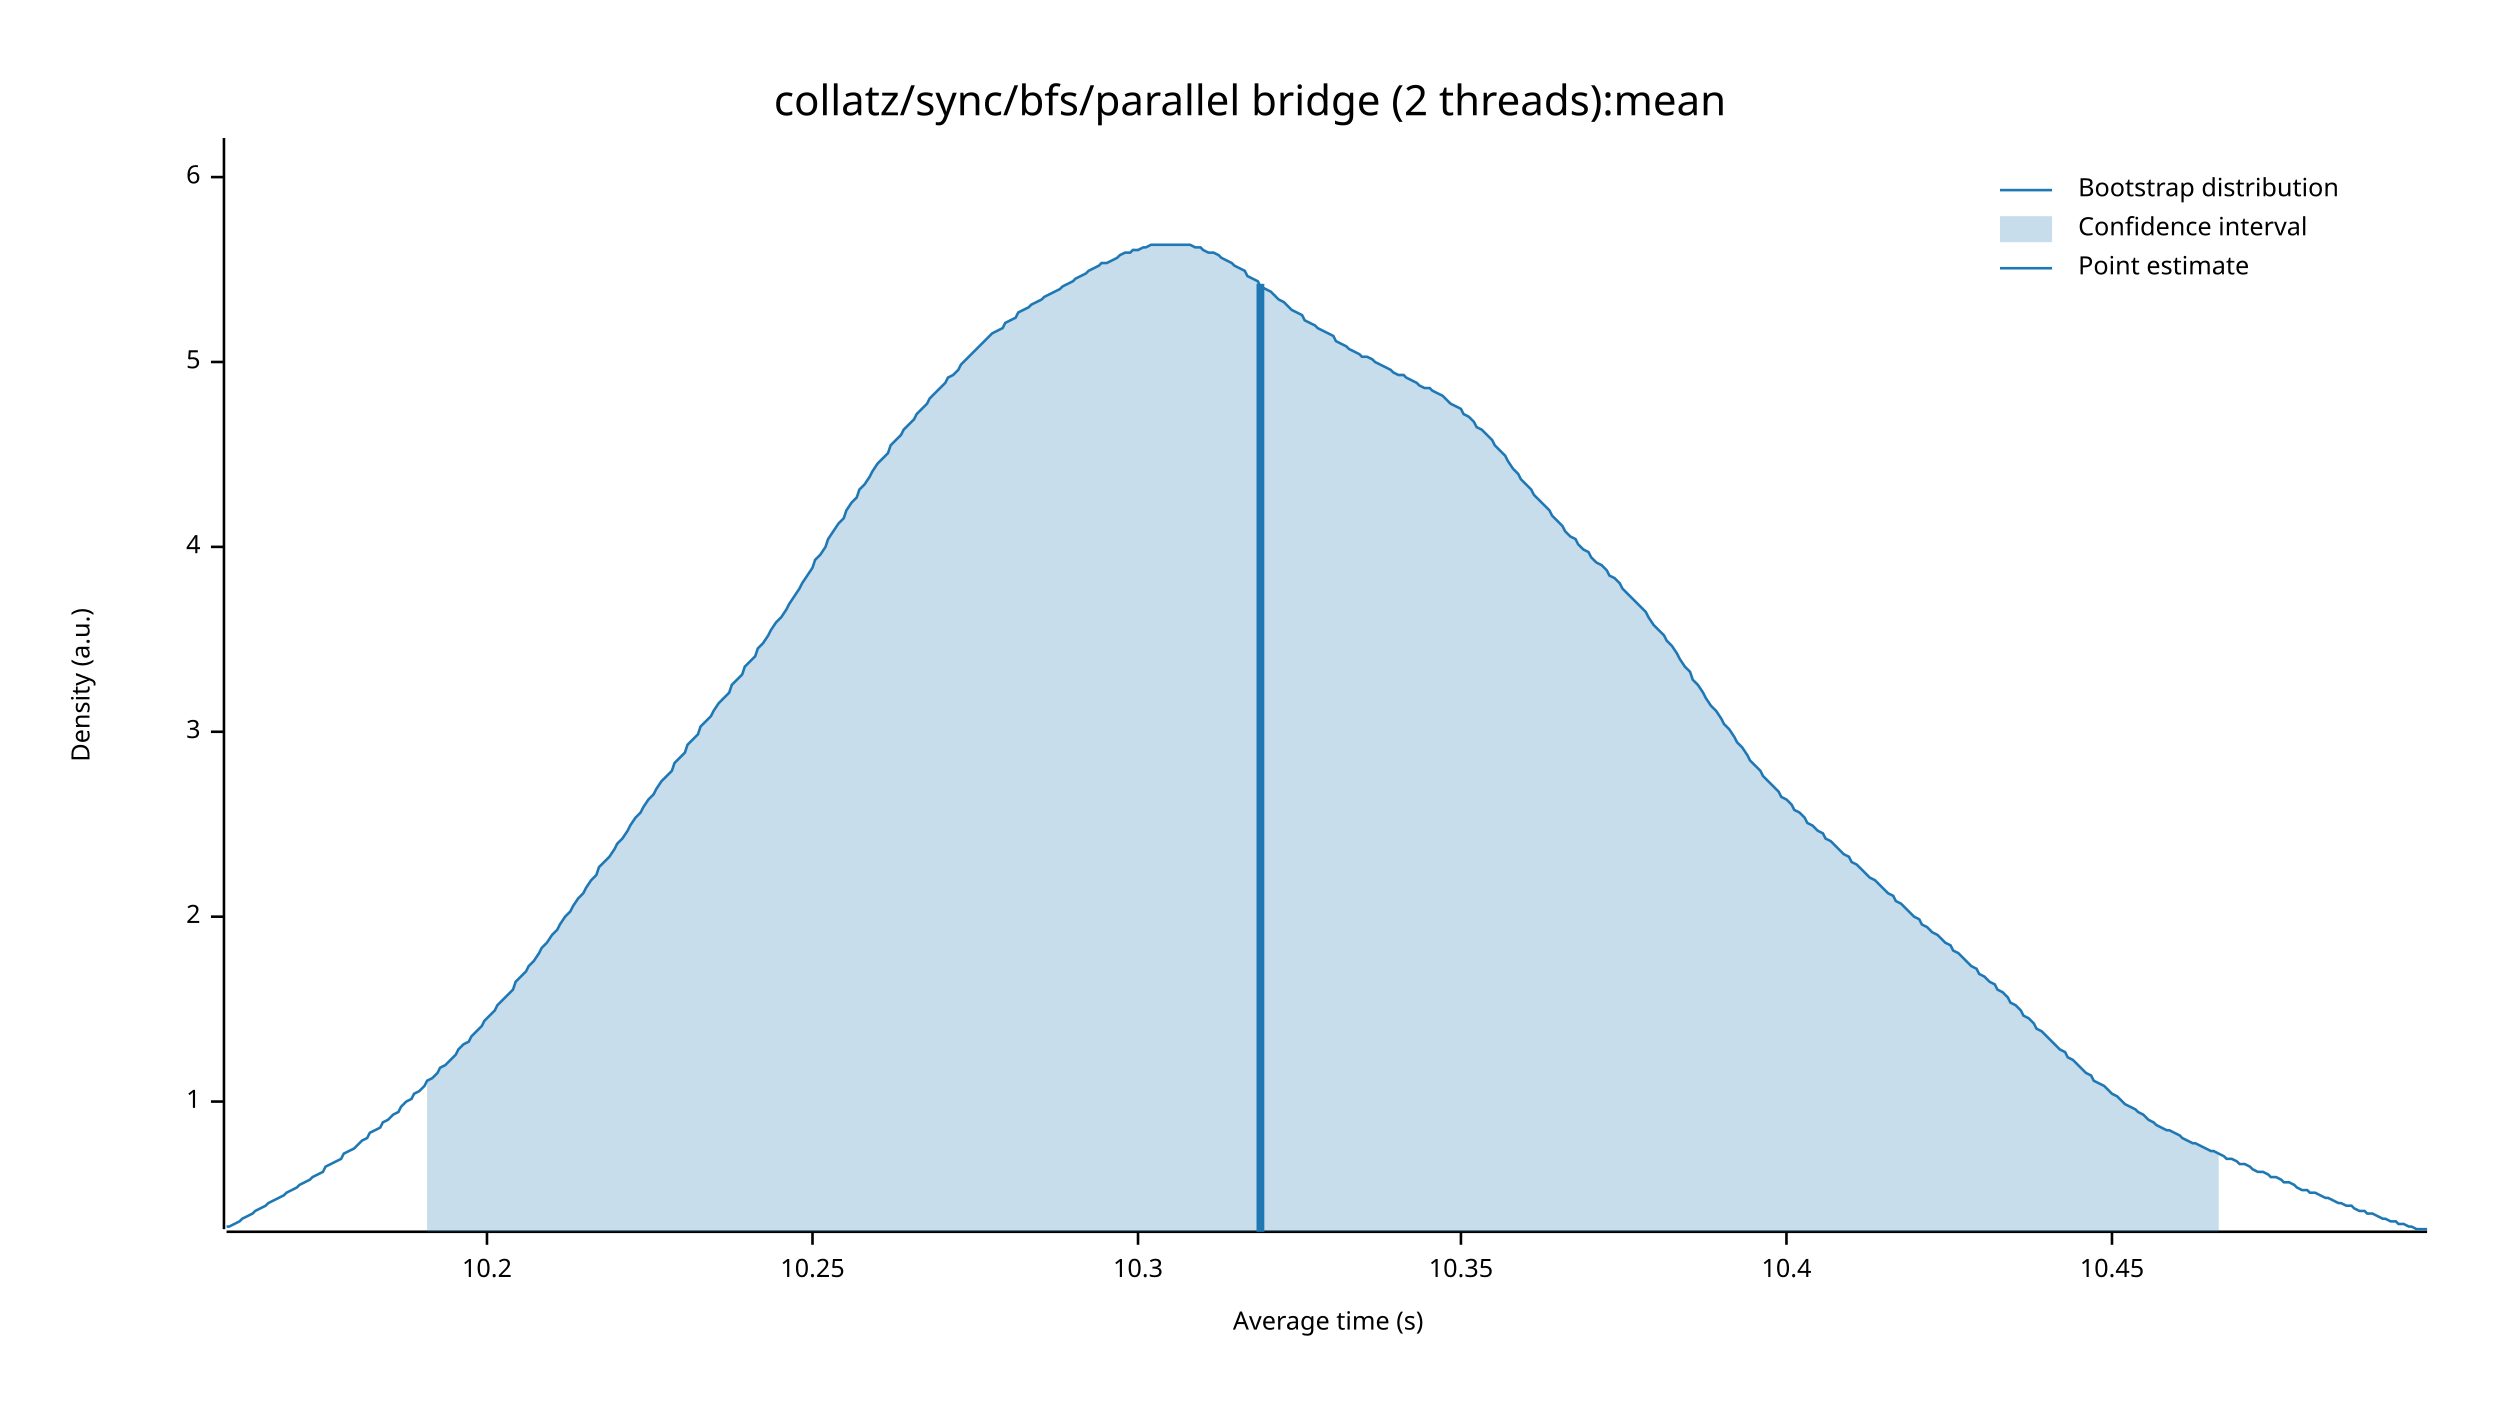
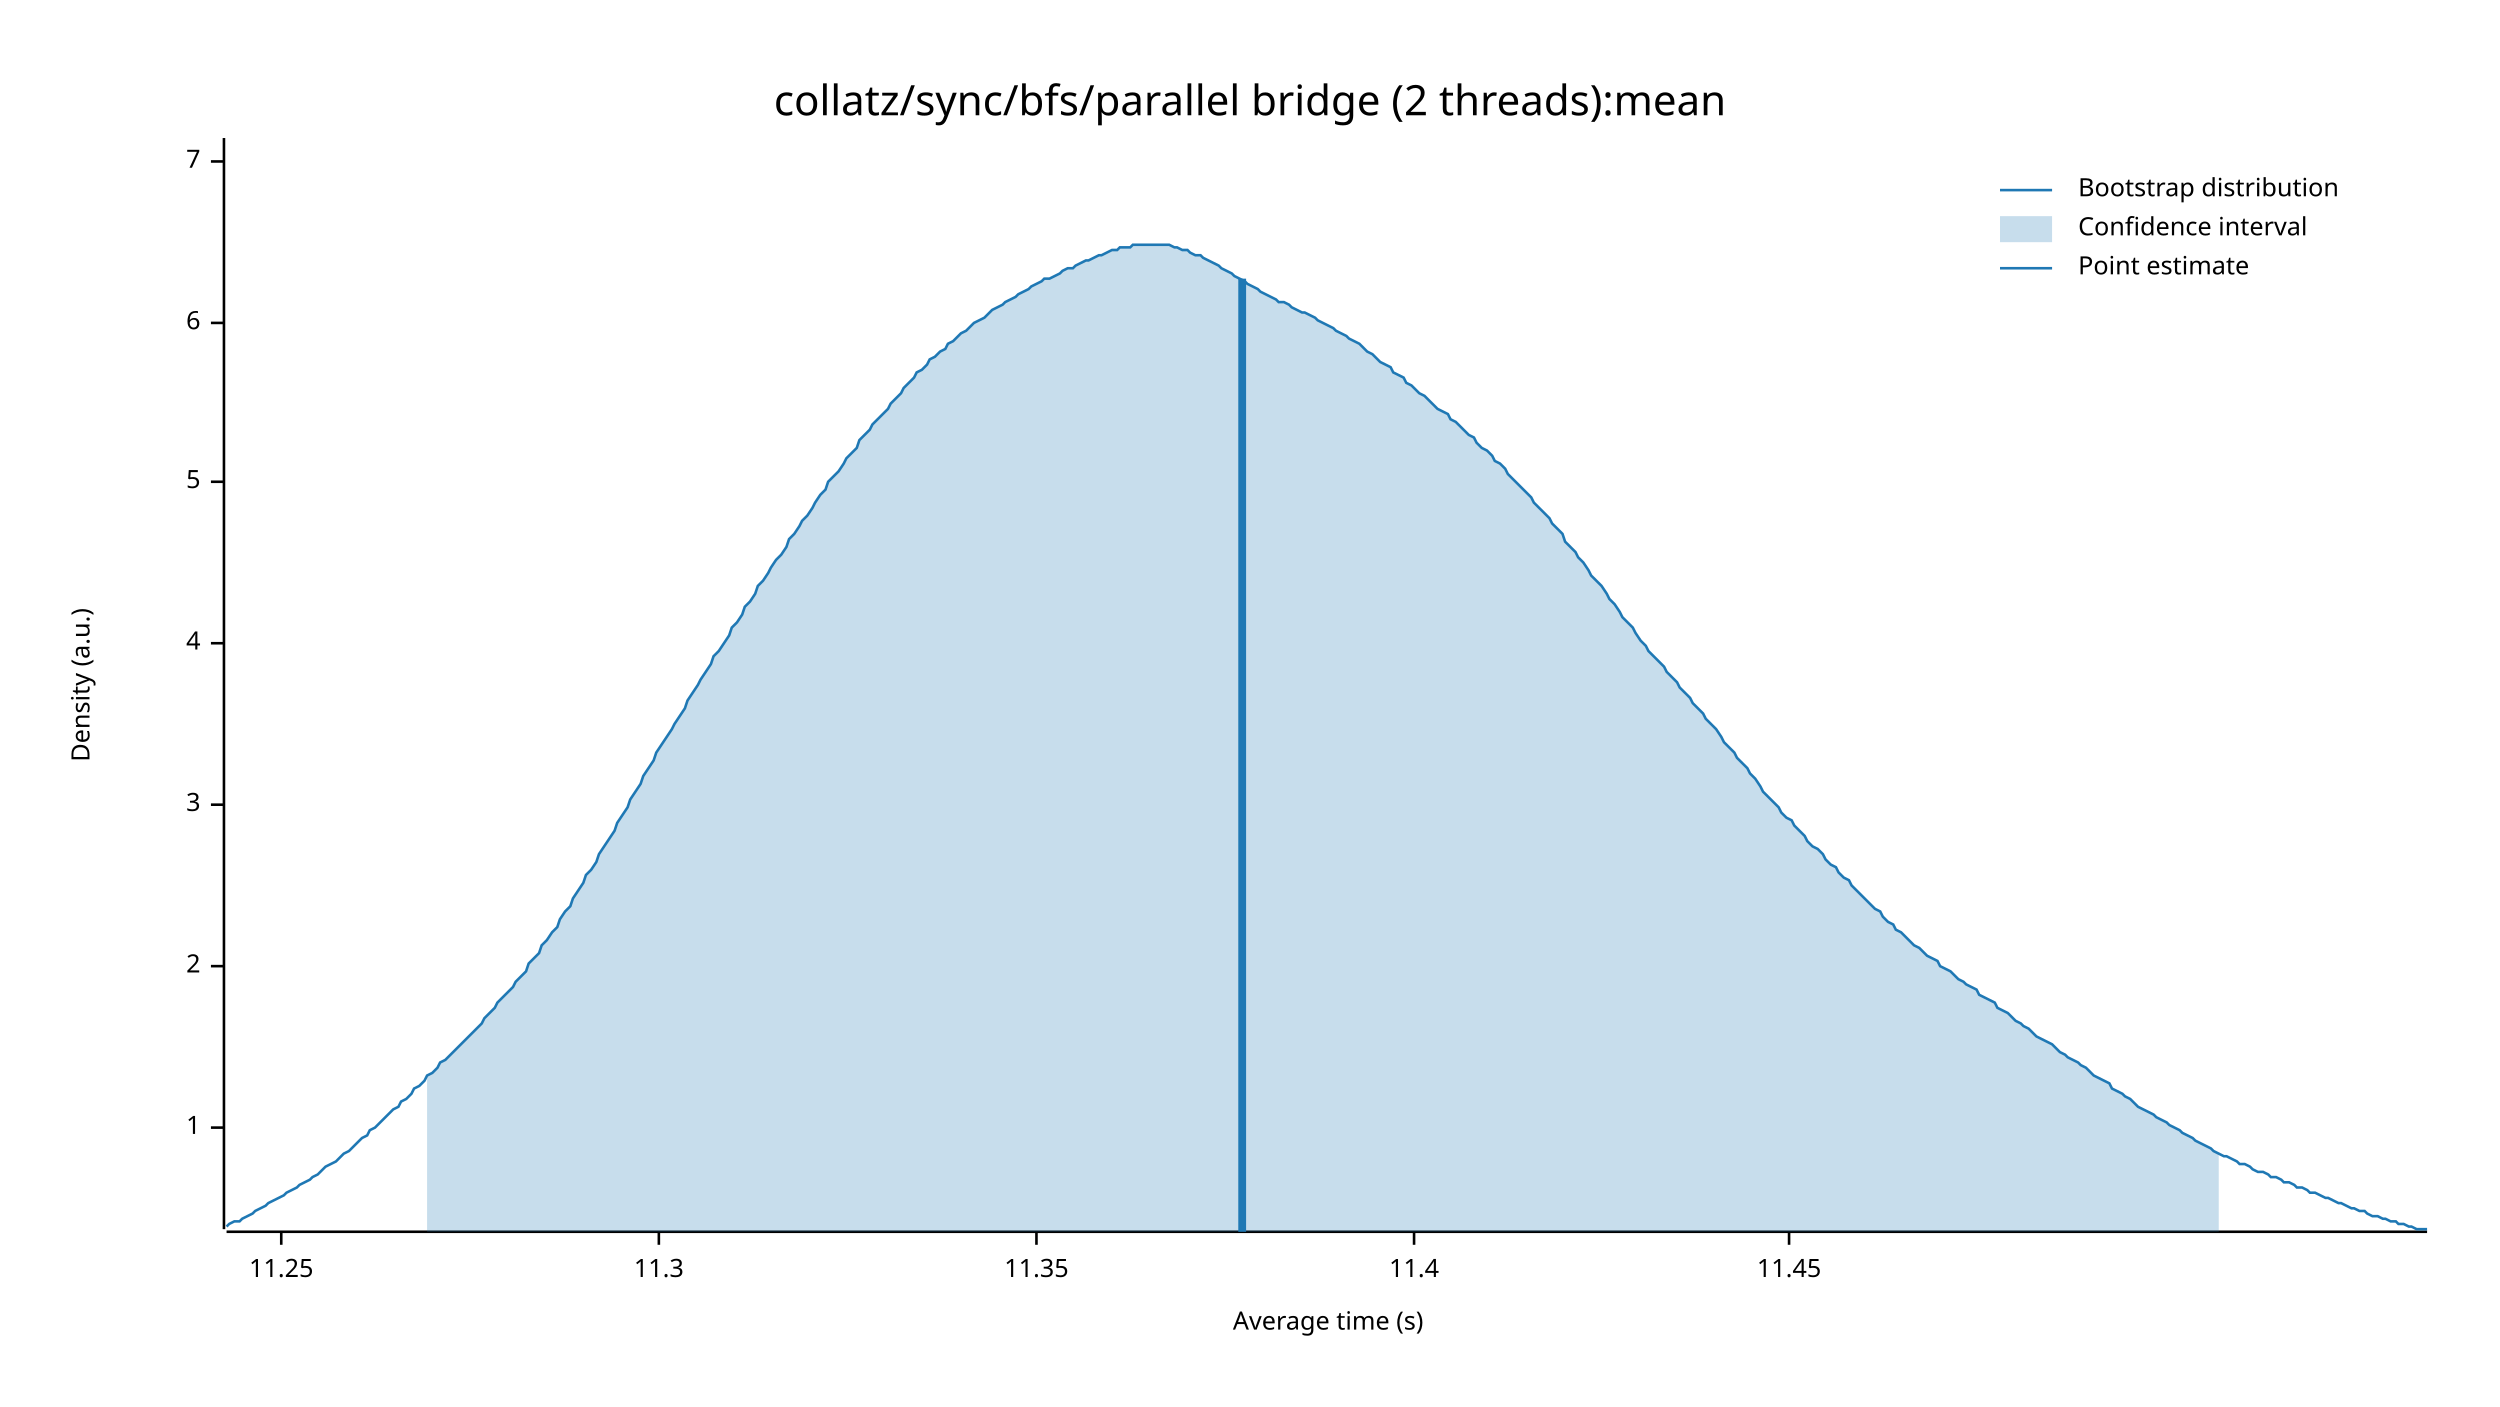
<svg xmlns="http://www.w3.org/2000/svg" width="960" height="540" viewBox="0 0 960 540">
  <text x="480" y="32" dy="0.76em" text-anchor="middle" font-family="sans-serif" font-size="16.129" opacity="1" fill="#000000">
collatz/sync/bfs/parallel bridge (2 threads):mean
</text>
  <text x="27" y="263" dy="0.76em" text-anchor="middle" font-family="sans-serif" font-size="9.677" opacity="1" fill="#000000" transform="rotate(270, 27, 263)">
Density (a.u.)
</text>
  <text x="510" y="513" dy="-0.5ex" text-anchor="middle" font-family="sans-serif" font-size="9.677" opacity="1" fill="#000000">
Average time (s)
</text>
  <polyline fill="none" opacity="1" stroke="#000000" stroke-width="1" points="86,53 86,472 " />
-   <text x="77" y="423" dy="0.5ex" text-anchor="end" font-family="sans-serif" font-size="9.677" opacity="1" fill="#000000">
+   <text x="77" y="433" dy="0.5ex" text-anchor="end" font-family="sans-serif" font-size="9.677" opacity="1" fill="#000000">
1
</text>
-   <polyline fill="none" opacity="1" stroke="#000000" stroke-width="1" points="81,423 86,423 " />
-   <text x="77" y="352" dy="0.5ex" text-anchor="end" font-family="sans-serif" font-size="9.677" opacity="1" fill="#000000">
+   <polyline fill="none" opacity="1" stroke="#000000" stroke-width="1" points="81,433 86,433 " />
+   <text x="77" y="371" dy="0.5ex" text-anchor="end" font-family="sans-serif" font-size="9.677" opacity="1" fill="#000000">
2
</text>
-   <polyline fill="none" opacity="1" stroke="#000000" stroke-width="1" points="81,352 86,352 " />
-   <text x="77" y="281" dy="0.5ex" text-anchor="end" font-family="sans-serif" font-size="9.677" opacity="1" fill="#000000">
+   <polyline fill="none" opacity="1" stroke="#000000" stroke-width="1" points="81,371 86,371 " />
+   <text x="77" y="309" dy="0.5ex" text-anchor="end" font-family="sans-serif" font-size="9.677" opacity="1" fill="#000000">
3
</text>
-   <polyline fill="none" opacity="1" stroke="#000000" stroke-width="1" points="81,281 86,281 " />
-   <text x="77" y="210" dy="0.5ex" text-anchor="end" font-family="sans-serif" font-size="9.677" opacity="1" fill="#000000">
+   <polyline fill="none" opacity="1" stroke="#000000" stroke-width="1" points="81,309 86,309 " />
+   <text x="77" y="247" dy="0.5ex" text-anchor="end" font-family="sans-serif" font-size="9.677" opacity="1" fill="#000000">
4
</text>
-   <polyline fill="none" opacity="1" stroke="#000000" stroke-width="1" points="81,210 86,210 " />
-   <text x="77" y="139" dy="0.5ex" text-anchor="end" font-family="sans-serif" font-size="9.677" opacity="1" fill="#000000">
+   <polyline fill="none" opacity="1" stroke="#000000" stroke-width="1" points="81,247 86,247 " />
+   <text x="77" y="185" dy="0.5ex" text-anchor="end" font-family="sans-serif" font-size="9.677" opacity="1" fill="#000000">
5
</text>
-   <polyline fill="none" opacity="1" stroke="#000000" stroke-width="1" points="81,139 86,139 " />
-   <text x="77" y="68" dy="0.5ex" text-anchor="end" font-family="sans-serif" font-size="9.677" opacity="1" fill="#000000">
+   <polyline fill="none" opacity="1" stroke="#000000" stroke-width="1" points="81,185 86,185 " />
+   <text x="77" y="124" dy="0.5ex" text-anchor="end" font-family="sans-serif" font-size="9.677" opacity="1" fill="#000000">
6
</text>
-   <polyline fill="none" opacity="1" stroke="#000000" stroke-width="1" points="81,68 86,68 " />
+   <polyline fill="none" opacity="1" stroke="#000000" stroke-width="1" points="81,124 86,124 " />
+   <text x="77" y="62" dy="0.5ex" text-anchor="end" font-family="sans-serif" font-size="9.677" opacity="1" fill="#000000">
+ 7
+ </text>
+   <polyline fill="none" opacity="1" stroke="#000000" stroke-width="1" points="81,62 86,62 " />
  <polyline fill="none" opacity="1" stroke="#000000" stroke-width="1" points="87,473 932,473 " />
-   <text x="187" y="483" dy="0.76em" text-anchor="middle" font-family="sans-serif" font-size="9.677" opacity="1" fill="#000000">
- 10.2
+   <text x="108" y="483" dy="0.76em" text-anchor="middle" font-family="sans-serif" font-size="9.677" opacity="1" fill="#000000">
+ 11.25
</text>
-   <polyline fill="none" opacity="1" stroke="#000000" stroke-width="1" points="187,473 187,478 " />
-   <text x="312" y="483" dy="0.76em" text-anchor="middle" font-family="sans-serif" font-size="9.677" opacity="1" fill="#000000">
- 10.25
+   <polyline fill="none" opacity="1" stroke="#000000" stroke-width="1" points="108,473 108,478 " />
+   <text x="253" y="483" dy="0.76em" text-anchor="middle" font-family="sans-serif" font-size="9.677" opacity="1" fill="#000000">
+ 11.3
</text>
-   <polyline fill="none" opacity="1" stroke="#000000" stroke-width="1" points="312,473 312,478 " />
-   <text x="437" y="483" dy="0.76em" text-anchor="middle" font-family="sans-serif" font-size="9.677" opacity="1" fill="#000000">
- 10.3
+   <polyline fill="none" opacity="1" stroke="#000000" stroke-width="1" points="253,473 253,478 " />
+   <text x="398" y="483" dy="0.76em" text-anchor="middle" font-family="sans-serif" font-size="9.677" opacity="1" fill="#000000">
+ 11.35
</text>
-   <polyline fill="none" opacity="1" stroke="#000000" stroke-width="1" points="437,473 437,478 " />
-   <text x="561" y="483" dy="0.76em" text-anchor="middle" font-family="sans-serif" font-size="9.677" opacity="1" fill="#000000">
- 10.35
+   <polyline fill="none" opacity="1" stroke="#000000" stroke-width="1" points="398,473 398,478 " />
+   <text x="543" y="483" dy="0.76em" text-anchor="middle" font-family="sans-serif" font-size="9.677" opacity="1" fill="#000000">
+ 11.4
</text>
-   <polyline fill="none" opacity="1" stroke="#000000" stroke-width="1" points="561,473 561,478 " />
-   <text x="686" y="483" dy="0.76em" text-anchor="middle" font-family="sans-serif" font-size="9.677" opacity="1" fill="#000000">
- 10.4
+   <polyline fill="none" opacity="1" stroke="#000000" stroke-width="1" points="543,473 543,478 " />
+   <text x="687" y="483" dy="0.76em" text-anchor="middle" font-family="sans-serif" font-size="9.677" opacity="1" fill="#000000">
+ 11.45
</text>
-   <polyline fill="none" opacity="1" stroke="#000000" stroke-width="1" points="686,473 686,478 " />
-   <text x="811" y="483" dy="0.76em" text-anchor="middle" font-family="sans-serif" font-size="9.677" opacity="1" fill="#000000">
- 10.45
- </text>
-   <polyline fill="none" opacity="1" stroke="#000000" stroke-width="1" points="811,473 811,478 " />
-   <polyline fill="none" opacity="1" stroke="#1F78B4" stroke-width="1" points="87,471 88,471 90,470 92,469 93,468 95,467 97,466 98,465 100,464 102,463 103,462 105,461 107,460 109,459 110,458 112,457 114,456 115,455 117,454 119,453 120,452 122,451 124,450 125,448 127,447 129,446 131,445 132,443 134,442 136,441 137,440 139,438 141,437 142,435 144,434 146,433 147,431 149,430 151,428 153,427 154,425 156,423 158,422 159,420 161,419 163,417 164,415 166,414 168,412 169,410 171,409 173,407 175,405 176,403 178,401 180,400 181,398 183,396 185,394 186,392 188,390 190,388 191,386 193,384 195,382 197,380 198,377 200,375 202,373 203,371 205,369 207,366 208,364 210,362 212,359 214,357 215,355 217,352 219,350 220,348 222,345 224,343 225,341 227,338 229,336 230,333 232,331 234,329 236,326 237,324 239,322 241,319 242,317 244,314 246,312 247,310 249,307 251,305 252,303 254,300 256,298 258,296 259,293 261,291 263,289 264,286 266,284 268,282 269,279 271,277 273,275 274,273 276,270 278,268 280,266 281,263 283,261 285,259 286,256 288,254 290,252 291,249 293,247 295,244 296,242 298,239 300,237 302,234 303,232 305,229 307,226 308,224 310,221 312,218 313,215 315,213 317,210 318,207 320,204 322,201 324,199 325,196 327,193 329,191 330,188 332,186 334,183 335,181 337,178 339,176 341,174 342,171 344,169 346,167 347,165 349,163 351,161 352,159 354,157 356,155 357,153 359,151 361,149 363,147 364,145 366,144 368,142 369,140 371,138 373,136 374,135 376,133 378,131 379,130 381,128 383,127 385,126 386,124 388,123 390,122 391,120 393,119 395,118 396,117 398,116 400,115 401,114 403,113 405,112 407,111 408,110 410,109 412,108 413,107 415,106 417,105 418,104 420,103 422,102 423,101 425,101 427,100 429,99 430,98 432,97 434,97 435,96 437,96 439,95 440,95 442,94 444,94 445,94 447,94 449,94 451,94 452,94 454,94 456,94 457,94 459,95 461,95 462,96 464,97 466,97 468,98 469,99 471,100 473,101 474,102 476,103 478,104 479,106 481,107 483,108 484,110 486,111 488,112 490,114 491,115 493,116 495,118 496,119 498,120 500,121 501,123 503,124 505,125 506,126 508,127 510,128 512,129 513,131 515,132 517,133 518,134 520,135 522,136 523,137 525,137 527,138 528,139 530,140 532,141 534,142 535,143 537,144 539,144 540,145 542,146 544,147 545,148 547,149 549,149 550,150 552,151 554,152 556,154 557,155 559,156 561,157 562,159 564,160 566,162 567,164 569,165 571,167 573,169 574,171 576,173 578,175 579,177 581,180 583,182 584,184 586,186 588,188 589,190 591,192 593,194 595,196 596,198 598,200 600,202 601,204 603,206 605,207 606,209 608,211 610,212 611,214 613,216 615,217 617,219 618,221 620,222 622,224 623,226 625,228 627,230 628,231 630,233 632,235 633,237 635,240 637,242 639,244 640,246 642,248 644,251 645,253 647,256 649,258 650,261 652,263 654,266 655,268 657,271 659,273 661,276 662,278 664,280 666,283 667,285 669,287 671,290 672,292 674,294 676,296 677,298 679,300 681,302 683,304 684,306 686,307 688,309 689,311 691,312 693,314 694,316 696,317 698,319 700,320 701,322 703,323 705,325 706,326 708,328 710,329 711,331 713,332 715,334 716,335 718,337 720,338 722,340 723,341 725,343 727,344 728,346 730,347 732,349 733,350 735,352 737,353 738,355 740,356 742,358 744,359 745,360 747,362 749,363 750,365 752,366 754,368 755,369 757,371 759,372 760,374 762,375 764,377 766,378 767,380 769,381 771,383 772,385 774,386 776,388 777,390 779,391 781,393 782,395 784,396 786,398 788,400 789,401 791,403 793,404 794,406 796,407 798,409 799,410 801,412 803,413 804,415 806,416 808,417 810,419 811,420 813,421 815,423 816,424 818,425 820,426 821,427 823,428 825,430 827,431 828,432 830,433 832,434 833,434 835,435 837,436 838,437 840,438 842,439 843,439 845,440 847,441 849,442 850,442 852,443 854,444 855,445 857,445 859,446 860,447 862,447 864,448 865,449 867,450 869,450 871,451 872,452 874,452 876,453 877,454 879,454 881,455 882,456 884,457 886,457 887,458 889,458 891,459 893,460 894,460 896,461 898,462 899,462 901,463 903,463 904,464 906,465 908,465 909,466 911,466 913,467 915,468 916,468 918,469 920,469 921,470 923,470 925,471 926,471 928,472 930,472 932,472 " />
-   <polygon opacity="0.25" fill="#1F78B4" points="164,415 166,414 168,412 169,410 171,409 173,407 175,405 176,403 178,401 180,400 181,398 183,396 185,394 186,392 188,390 190,388 191,386 193,384 195,382 197,380 198,377 200,375 202,373 203,371 205,369 207,366 208,364 210,362 212,359 214,357 215,355 217,352 219,350 220,348 222,345 224,343 225,341 227,338 229,336 230,333 232,331 234,329 236,326 237,324 239,322 241,319 242,317 244,314 246,312 247,310 249,307 251,305 252,303 254,300 256,298 258,296 259,293 261,291 263,289 264,286 266,284 268,282 269,279 271,277 273,275 274,273 276,270 278,268 280,266 281,263 283,261 285,259 286,256 288,254 290,252 291,249 293,247 295,244 296,242 298,239 300,237 302,234 303,232 305,229 307,226 308,224 310,221 312,218 313,215 315,213 317,210 318,207 320,204 322,201 324,199 325,196 327,193 329,191 330,188 332,186 334,183 335,181 337,178 339,176 341,174 342,171 344,169 346,167 347,165 349,163 351,161 352,159 354,157 356,155 357,153 359,151 361,149 363,147 364,145 366,144 368,142 369,140 371,138 373,136 374,135 376,133 378,131 379,130 381,128 383,127 385,126 386,124 388,123 390,122 391,120 393,119 395,118 396,117 398,116 400,115 401,114 403,113 405,112 407,111 408,110 410,109 412,108 413,107 415,106 417,105 418,104 420,103 422,102 423,101 425,101 427,100 429,99 430,98 432,97 434,97 435,96 437,96 439,95 440,95 442,94 444,94 445,94 447,94 449,94 451,94 452,94 454,94 456,94 457,94 459,95 461,95 462,96 464,97 466,97 468,98 469,99 471,100 473,101 474,102 476,103 478,104 479,106 481,107 483,108 484,110 486,111 488,112 490,114 491,115 493,116 495,118 496,119 498,120 500,121 501,123 503,124 505,125 506,126 508,127 510,128 512,129 513,131 515,132 517,133 518,134 520,135 522,136 523,137 525,137 527,138 528,139 530,140 532,141 534,142 535,143 537,144 539,144 540,145 542,146 544,147 545,148 547,149 549,149 550,150 552,151 554,152 556,154 557,155 559,156 561,157 562,159 564,160 566,162 567,164 569,165 571,167 573,169 574,171 576,173 578,175 579,177 581,180 583,182 584,184 586,186 588,188 589,190 591,192 593,194 595,196 596,198 598,200 600,202 601,204 603,206 605,207 606,209 608,211 610,212 611,214 613,216 615,217 617,219 618,221 620,222 622,224 623,226 625,228 627,230 628,231 630,233 632,235 633,237 635,240 637,242 639,244 640,246 642,248 644,251 645,253 647,256 649,258 650,261 652,263 654,266 655,268 657,271 659,273 661,276 662,278 664,280 666,283 667,285 669,287 671,290 672,292 674,294 676,296 677,298 679,300 681,302 683,304 684,306 686,307 688,309 689,311 691,312 693,314 694,316 696,317 698,319 700,320 701,322 703,323 705,325 706,326 708,328 710,329 711,331 713,332 715,334 716,335 718,337 720,338 722,340 723,341 725,343 727,344 728,346 730,347 732,349 733,350 735,352 737,353 738,355 740,356 742,358 744,359 745,360 747,362 749,363 750,365 752,366 754,368 755,369 757,371 759,372 760,374 762,375 764,377 766,378 767,380 769,381 771,383 772,385 774,386 776,388 777,390 779,391 781,393 782,395 784,396 786,398 788,400 789,401 791,403 793,404 794,406 796,407 798,409 799,410 801,412 803,413 804,415 806,416 808,417 810,419 811,420 813,421 815,423 816,424 818,425 820,426 821,427 823,428 825,430 827,431 828,432 830,433 832,434 833,434 835,435 837,436 838,437 840,438 842,439 843,439 845,440 847,441 849,442 850,442 852,443 852,473 164,473 " />
-   <polyline fill="none" opacity="1" stroke="#1F78B4" stroke-width="3" points="484,473 484,109 " />
+   <polyline fill="none" opacity="1" stroke="#000000" stroke-width="1" points="687,473 687,478 " />
+   <polyline fill="none" opacity="1" stroke="#1F78B4" stroke-width="1" points="87,471 88,470 90,469 92,469 93,468 95,467 97,466 98,465 100,464 102,463 103,462 105,461 107,460 109,459 110,458 112,457 114,456 115,455 117,454 119,453 120,452 122,451 124,449 125,448 127,447 129,446 131,444 132,443 134,442 136,440 137,439 139,437 141,436 142,434 144,433 146,431 147,430 149,428 151,426 153,425 154,423 156,422 158,420 159,418 161,417 163,415 164,413 166,412 168,410 169,408 171,407 173,405 175,403 176,402 178,400 180,398 181,397 183,395 185,393 186,391 188,389 190,387 191,385 193,383 195,381 197,379 198,377 200,375 202,373 203,370 205,368 207,366 208,363 210,361 212,358 214,356 215,353 217,350 219,348 220,345 222,342 224,339 225,336 227,334 229,331 230,328 232,325 234,322 236,319 237,316 239,313 241,310 242,307 244,304 246,301 247,298 249,295 251,292 252,289 254,286 256,283 258,280 259,278 261,275 263,272 264,269 266,266 268,263 269,261 271,258 273,255 274,252 276,250 278,247 280,244 281,241 283,239 285,236 286,233 288,231 290,228 291,225 293,223 295,220 296,218 298,215 300,213 302,210 303,207 305,205 307,202 308,200 310,198 312,195 313,193 315,190 317,188 318,185 320,183 322,181 324,178 325,176 327,174 329,172 330,169 332,167 334,165 335,163 337,161 339,159 341,157 342,155 344,153 346,151 347,149 349,147 351,145 352,143 354,142 356,140 357,138 359,137 361,135 363,134 364,132 366,131 368,129 369,128 371,127 373,125 374,124 376,123 378,122 379,121 381,119 383,118 385,117 386,116 388,115 390,114 391,113 393,112 395,111 396,110 398,109 400,108 401,107 403,107 405,106 407,105 408,104 410,103 412,103 413,102 415,101 417,100 418,100 420,99 422,98 423,98 425,97 427,96 429,96 430,95 432,95 434,95 435,94 437,94 439,94 440,94 442,94 444,94 445,94 447,94 449,94 451,95 452,95 454,96 456,96 457,97 459,98 461,98 462,99 464,100 466,101 468,102 469,103 471,104 473,105 474,106 476,107 478,108 479,109 481,110 483,111 484,112 486,113 488,114 490,115 491,116 493,116 495,117 496,118 498,119 500,120 501,120 503,121 505,122 506,123 508,124 510,125 512,126 513,127 515,128 517,129 518,130 520,131 522,132 523,133 525,135 527,136 528,137 530,139 532,140 534,141 535,143 537,144 539,145 540,147 542,148 544,150 545,151 547,152 549,154 550,155 552,157 554,158 556,159 557,161 559,162 561,164 562,165 564,167 566,168 567,170 569,172 571,173 573,175 574,177 576,178 578,180 579,182 581,184 583,186 584,187 586,189 588,191 589,193 591,195 593,197 595,199 596,201 598,203 600,205 601,208 603,210 605,212 606,214 608,216 610,219 611,221 613,223 615,225 617,228 618,230 620,232 622,235 623,237 625,239 627,241 628,243 630,246 632,248 633,250 635,252 637,254 639,256 640,258 642,260 644,262 645,264 647,266 649,268 650,270 652,272 654,274 655,276 657,278 659,280 661,283 662,285 664,287 666,289 667,291 669,293 671,295 672,297 674,299 676,302 677,304 679,306 681,308 683,310 684,312 686,314 688,315 689,317 691,319 693,321 694,323 696,325 698,326 700,328 701,330 703,332 705,333 706,335 708,337 710,338 711,340 713,342 715,344 716,345 718,347 720,349 722,350 723,352 725,354 727,355 728,357 730,358 732,360 733,361 735,363 737,364 738,365 740,367 742,368 744,369 745,371 747,372 749,373 750,374 752,376 754,377 755,378 757,379 759,380 760,382 762,383 764,384 766,385 767,387 769,388 771,389 772,390 774,392 776,393 777,394 779,395 781,397 782,398 784,399 786,400 788,401 789,402 791,404 793,405 794,406 796,407 798,408 799,409 801,410 803,412 804,413 806,414 808,415 810,416 811,418 813,419 815,420 816,421 818,422 820,424 821,425 823,426 825,427 827,428 828,429 830,430 832,431 833,432 835,433 837,434 838,435 840,436 842,437 843,438 845,439 847,440 849,441 850,442 852,443 854,444 855,444 857,445 859,446 860,447 862,447 864,448 865,449 867,450 869,450 871,451 872,452 874,452 876,453 877,454 879,454 881,455 882,456 884,456 886,457 887,458 889,458 891,459 893,460 894,460 896,461 898,462 899,462 901,463 903,464 904,464 906,465 908,465 909,466 911,467 913,467 915,468 916,468 918,469 920,469 921,470 923,470 925,471 926,471 928,472 930,472 932,472 " />
+   <polygon opacity="0.25" fill="#1F78B4" points="164,413 166,412 168,410 169,408 171,407 173,405 175,403 176,402 178,400 180,398 181,397 183,395 185,393 186,391 188,389 190,387 191,385 193,383 195,381 197,379 198,377 200,375 202,373 203,370 205,368 207,366 208,363 210,361 212,358 214,356 215,353 217,350 219,348 220,345 222,342 224,339 225,336 227,334 229,331 230,328 232,325 234,322 236,319 237,316 239,313 241,310 242,307 244,304 246,301 247,298 249,295 251,292 252,289 254,286 256,283 258,280 259,278 261,275 263,272 264,269 266,266 268,263 269,261 271,258 273,255 274,252 276,250 278,247 280,244 281,241 283,239 285,236 286,233 288,231 290,228 291,225 293,223 295,220 296,218 298,215 300,213 302,210 303,207 305,205 307,202 308,200 310,198 312,195 313,193 315,190 317,188 318,185 320,183 322,181 324,178 325,176 327,174 329,172 330,169 332,167 334,165 335,163 337,161 339,159 341,157 342,155 344,153 346,151 347,149 349,147 351,145 352,143 354,142 356,140 357,138 359,137 361,135 363,134 364,132 366,131 368,129 369,128 371,127 373,125 374,124 376,123 378,122 379,121 381,119 383,118 385,117 386,116 388,115 390,114 391,113 393,112 395,111 396,110 398,109 400,108 401,107 403,107 405,106 407,105 408,104 410,103 412,103 413,102 415,101 417,100 418,100 420,99 422,98 423,98 425,97 427,96 429,96 430,95 432,95 434,95 435,94 437,94 439,94 440,94 442,94 444,94 445,94 447,94 449,94 451,95 452,95 454,96 456,96 457,97 459,98 461,98 462,99 464,100 466,101 468,102 469,103 471,104 473,105 474,106 476,107 478,108 479,109 481,110 483,111 484,112 486,113 488,114 490,115 491,116 493,116 495,117 496,118 498,119 500,120 501,120 503,121 505,122 506,123 508,124 510,125 512,126 513,127 515,128 517,129 518,130 520,131 522,132 523,133 525,135 527,136 528,137 530,139 532,140 534,141 535,143 537,144 539,145 540,147 542,148 544,150 545,151 547,152 549,154 550,155 552,157 554,158 556,159 557,161 559,162 561,164 562,165 564,167 566,168 567,170 569,172 571,173 573,175 574,177 576,178 578,180 579,182 581,184 583,186 584,187 586,189 588,191 589,193 591,195 593,197 595,199 596,201 598,203 600,205 601,208 603,210 605,212 606,214 608,216 610,219 611,221 613,223 615,225 617,228 618,230 620,232 622,235 623,237 625,239 627,241 628,243 630,246 632,248 633,250 635,252 637,254 639,256 640,258 642,260 644,262 645,264 647,266 649,268 650,270 652,272 654,274 655,276 657,278 659,280 661,283 662,285 664,287 666,289 667,291 669,293 671,295 672,297 674,299 676,302 677,304 679,306 681,308 683,310 684,312 686,314 688,315 689,317 691,319 693,321 694,323 696,325 698,326 700,328 701,330 703,332 705,333 706,335 708,337 710,338 711,340 713,342 715,344 716,345 718,347 720,349 722,350 723,352 725,354 727,355 728,357 730,358 732,360 733,361 735,363 737,364 738,365 740,367 742,368 744,369 745,371 747,372 749,373 750,374 752,376 754,377 755,378 757,379 759,380 760,382 762,383 764,384 766,385 767,387 769,388 771,389 772,390 774,392 776,393 777,394 779,395 781,397 782,398 784,399 786,400 788,401 789,402 791,404 793,405 794,406 796,407 798,408 799,409 801,410 803,412 804,413 806,414 808,415 810,416 811,418 813,419 815,420 816,421 818,422 820,424 821,425 823,426 825,427 827,428 828,429 830,430 832,431 833,432 835,433 837,434 838,435 840,436 842,437 843,438 845,439 847,440 849,441 850,442 852,443 852,473 164,473 " />
+   <polyline fill="none" opacity="1" stroke="#1F78B4" stroke-width="3" points="477,473 477,107 " />
  <text x="798" y="68" dy="0.76em" text-anchor="start" font-family="sans-serif" font-size="9.677" opacity="1" fill="#000000">
Bootstrap distribution
</text>
  <text x="798" y="83" dy="0.76em" text-anchor="start" font-family="sans-serif" font-size="9.677" opacity="1" fill="#000000">
Confidence interval
</text>
  <text x="798" y="98" dy="0.76em" text-anchor="start" font-family="sans-serif" font-size="9.677" opacity="1" fill="#000000">
Point estimate
</text>
  <polyline fill="none" opacity="1" stroke="#1F78B4" stroke-width="1" points="768,73 788,73 " />
  <rect x="768" y="83" width="20" height="10" opacity="0.25" fill="#1F78B4" stroke="none" />
  <polyline fill="none" opacity="1" stroke="#1F78B4" stroke-width="1" points="768,103 788,103 " />
</svg>
